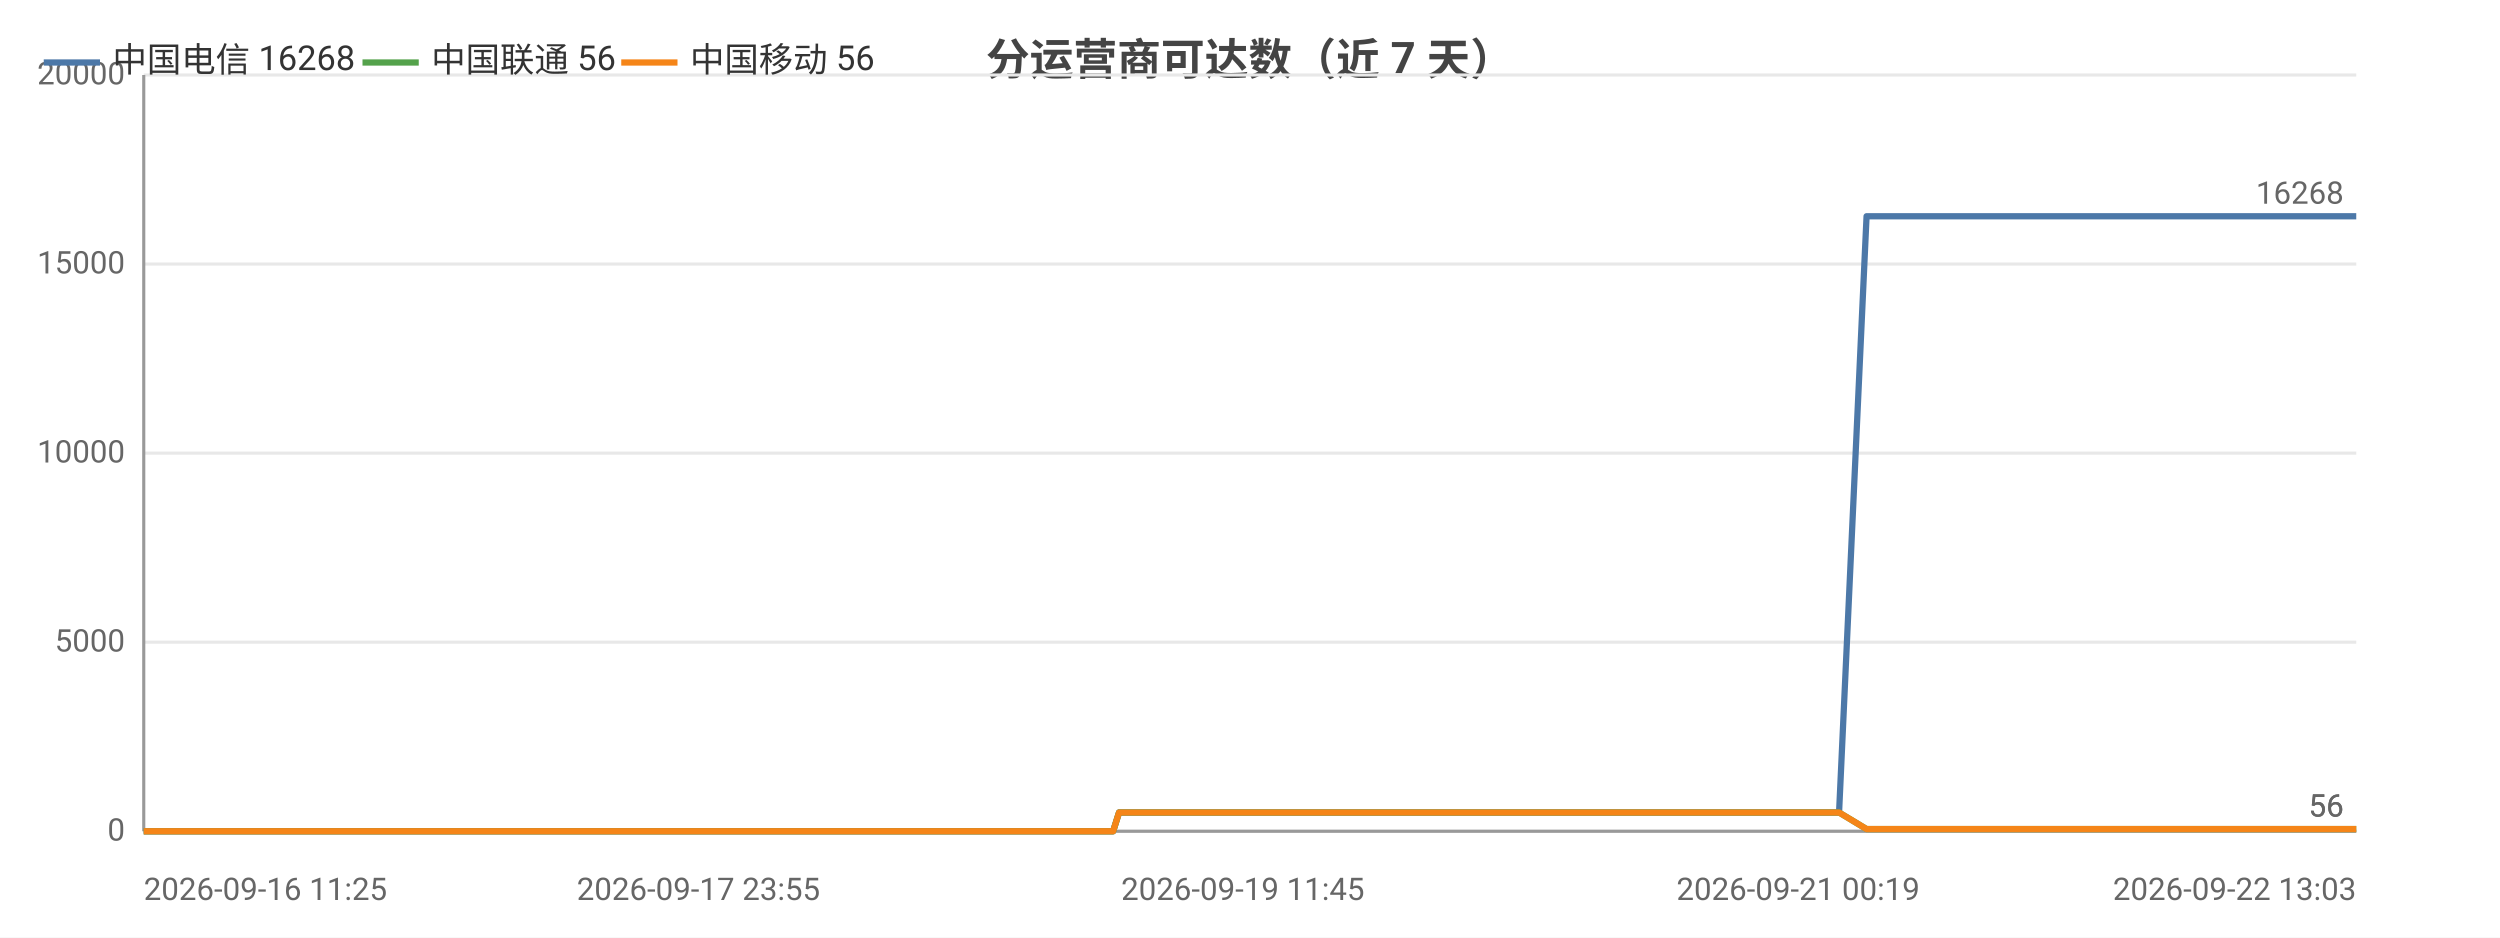
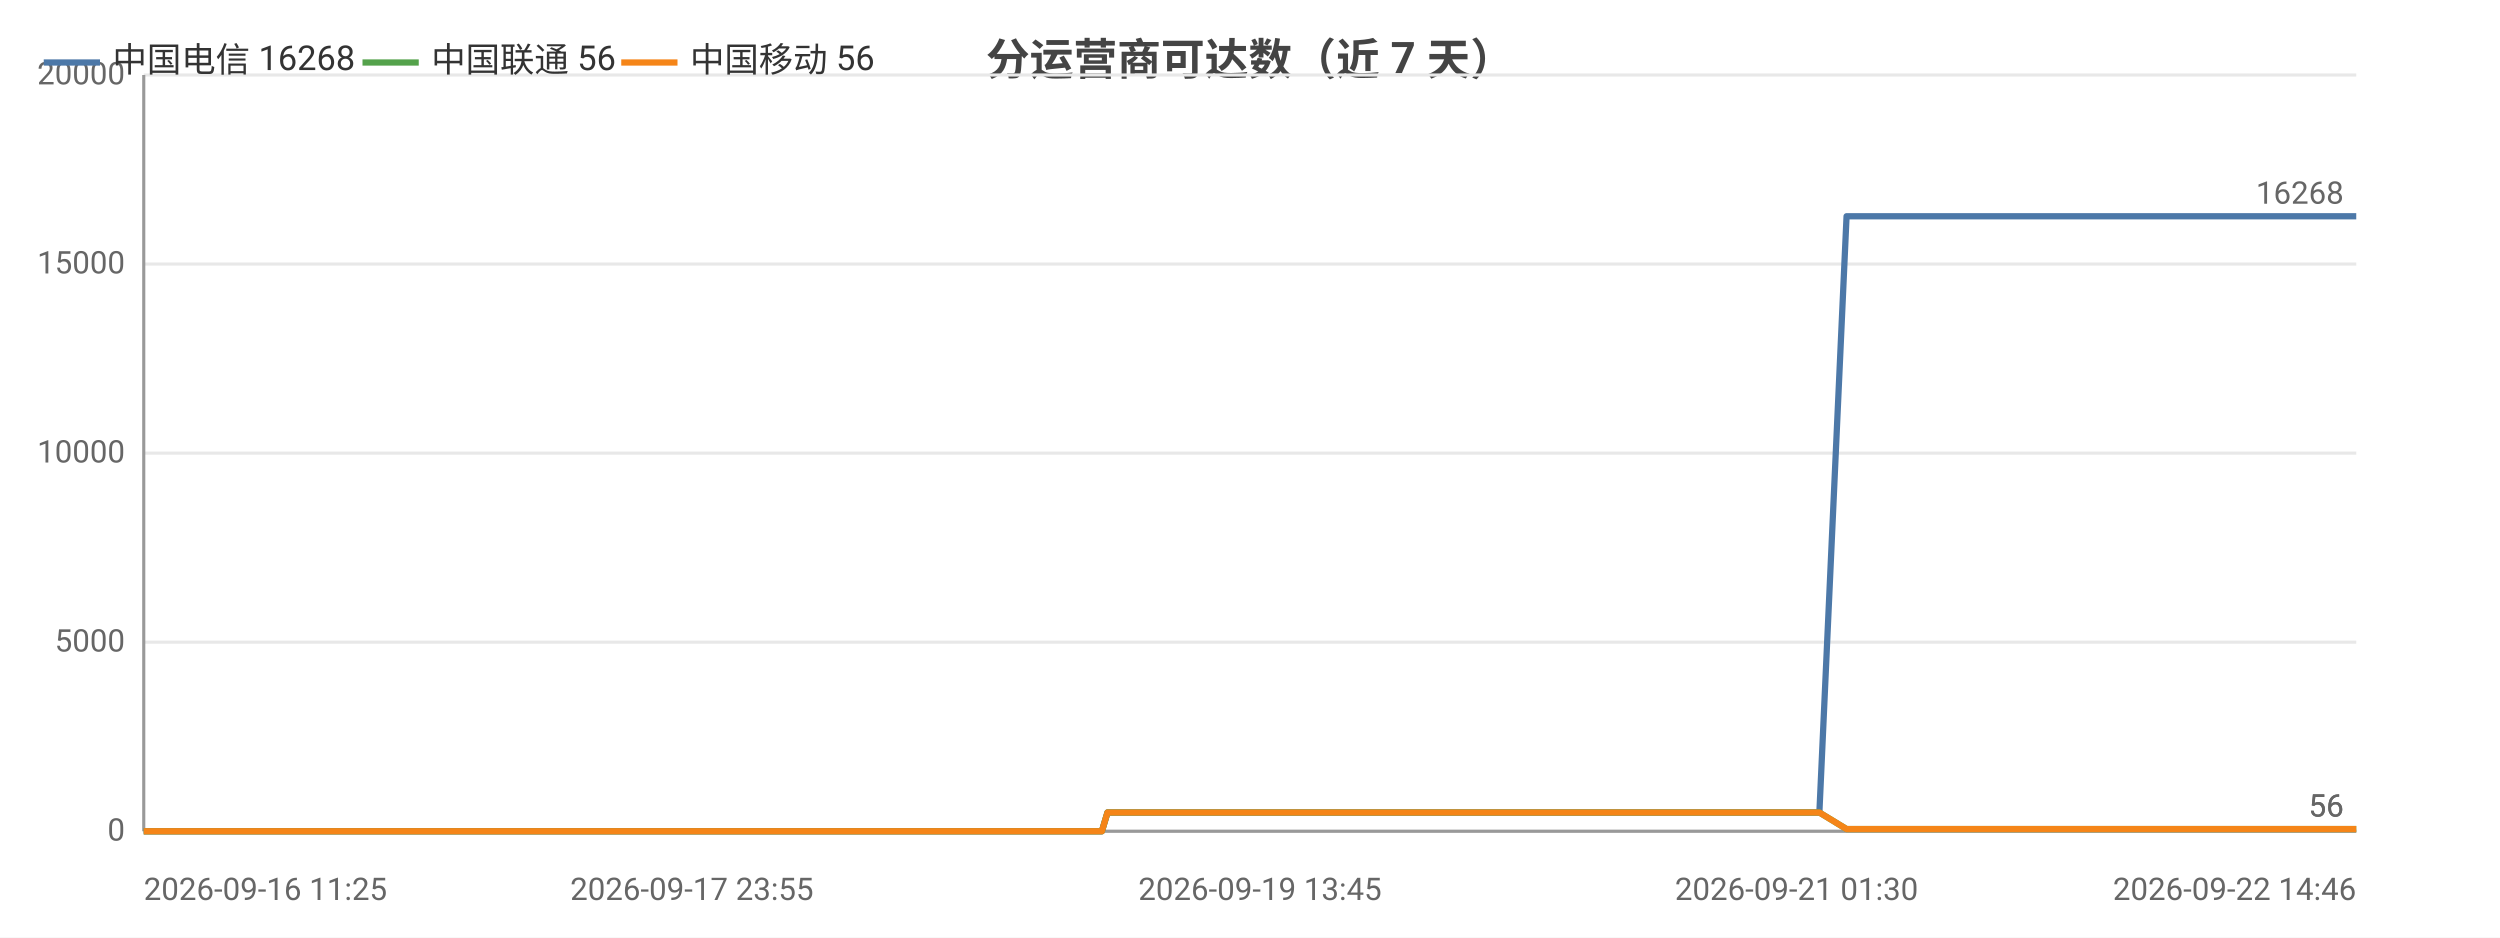
<svg xmlns="http://www.w3.org/2000/svg" width="800" height="300" viewBox="0 0 800 300">
  <rect width="800" height="300" fill="#ffffff" />
  <style>text{font-family:system-ui,-apple-system,'Segoe UI',Roboto,'PingFang SC','Microsoft YaHei','Noto Sans CJK SC',sans-serif}.g{stroke:#e8e8e8;stroke-width:1}.a{stroke:#999;stroke-width:1}.t{font-size:10px;fill:#666}.m{font-size:10px;text-anchor:middle;fill:#666}.e{font-size:10px;text-anchor:end;fill:#666}.l{font-size:11px;fill:#333}.tt{font-size:14px;font-weight:600;text-anchor:middle;fill:#444}.em{font-size:13px;text-anchor:middle;fill:#999}</style>
  <text class="tt" x="400.0" y="24">分运营商可达数（近 7 天）</text>
  <line class="g" x1="46" y1="266" x2="754" y2="266" />
  <text class="e" x="40" y="269">0</text>
  <line class="g" x1="46" y1="205.5" x2="754" y2="205.5" />
  <text class="e" x="40" y="208.5">5000</text>
  <line class="g" x1="46" y1="145" x2="754" y2="145" />
  <text class="e" x="40" y="148">10000</text>
  <line class="g" x1="46" y1="84.5" x2="754" y2="84.5" />
  <text class="e" x="40" y="87.5">15000</text>
  <line class="g" x1="46" y1="24" x2="754" y2="24" />
  <text class="e" x="40" y="27">20000</text>
  <line class="a" x1="46" y1="24" x2="46" y2="266" />
  <line class="a" x1="46" y1="266" x2="754" y2="266" />
-   <polyline fill="none" stroke="#4c78a8" stroke-width="2" stroke-linejoin="round" points="46,266 57.2,266 61.3,266 61.3,266 69.7,266 69.8,266 72.1,266 80.1,266 84.6,266 84.6,266 88.0,266 96.0,266 100.4,266 100.5,266 101.8,266 107.7,266 107.7,266 111.4,266 117.2,266 119.2,266 119.7,266 130.8,266 132.6,266 142.3,266 144.6,266 145.9,266 148.6,266 150.1,266 150.2,266 150.8,266 151.6,266 153.8,266 155.9,266 157.7,266 163.6,266 166.6,266 174.1,266 178.4,266 178.4,266 184.1,266 185.8,266 197.3,266 201.0,266 201.1,266 207.2,266 207.2,266 209.4,266 212.8,266 216.6,266 216.7,266 221.7,266 221.7,266 223.5,266 227.6,266 230.5,266 230.6,266 243.6,266 243.7,266 245.7,266 252.2,266 260.8,266 271.2,266 271.2,266 273.0,266 276.9,266 276.9,266 287.7,266 292.3,266 292.3,266 293.9,266 310.7,266 319.5,266 319.6,266 321.8,266 321.9,266 327.1,266 335.1,266 338.1,266 338.2,266 341.6,266 343.5,266 354.4,266 354.4,266 356.2,266 358.1,260.0 358.1,260.0 365.2,260.0 381.8,260.0 381.8,260.0 384.1,260.0 393.2,260.0 393.2,260.0 393.3,260.0 395.4,260.0 396.5,260.0 397.7,260.0 407.4,260.0 410.5,260.0 410.5,260.0 412.7,260.0 418.6,260.0 425.1,260.0 427.5,260.0 427.5,260.0 429.7,260.0 432.4,260.0 439.9,260.0 442.4,260.0 442.4,260.0 444.3,260.0 449.8,260.0 452.2,260.0 452.2,260.0 452.6,260.0 454.5,260.0 457.2,260.0 459.0,260.0 477.4,260.0 477.5,260.0 479.8,260.0 483.4,260.0 486.8,260.0 487.8,260.0 505.9,260.0 505.9,260.0 507.9,260.0 514.5,260.0 517.0,260.0 531.4,260.0 531.5,260.0 533.4,260.0 537.2,260.0 546.2,260.0 546.9,260.0 549.4,260.0 549.8,260.0 559.8,260.0 559.8,260.0 561.6,260.0 562.2,260.0 567.5,260.0 574.6,260.0 575.4,260.0 578.7,260.0 578.8,260.0 581.1,260.0 588.4,260.0 588.5,260.0 597.3,69.2 597.4,69.2 597.4,69.2 600.5,69.2 610.6,69.2 610.7,69.2 613.1,69.2 619.9,69.2 625.7,69.2 625.8,69.2 626.1,69.2 626.2,69.2 628.4,69.2 638.7,69.2 644.4,69.2 644.4,69.2 656.7,69.2 656.7,69.2 657.0,69.2 657.1,69.2 659.3,69.2 669.7,69.2 676.1,69.2 676.2,69.2 683.9,69.2 683.9,69.2 685.7,69.2 688.6,69.2 691.0,69.2 699.0,69.2 699.1,69.2 701.0,69.2 713.8,69.2 713.8,69.2 716.6,69.2 730.2,69.2 730.2,69.2 732.1,69.2 738.6,69.2 749.0,69.2 754.0,69.2 754,69.2" />
+   <polyline fill="none" stroke="#4c78a8" stroke-width="2" stroke-linejoin="round" points="46,266 57.1,266 61.1,266 61.1,266 69.5,266 69.5,266 71.8,266 79.7,266 84.1,266 84.1,266 87.5,266 95.5,266 99.8,266 99.8,266 101.2,266 107.0,266 107.0,266 110.6,266 116.4,266 118.3,266 118.8,266 129.8,266 131.6,266 141.1,266 143.4,266 144.8,266 147.5,266 148.8,266 148.9,266 149.6,266 150.3,266 152.6,266 154.6,266 156.4,266 162.2,266 165.2,266 172.6,266 176.9,266 176.9,266 182.5,266 184.2,266 195.5,266 199.2,266 199.3,266 205.3,266 205.3,266 207.5,266 210.9,266 214.6,266 214.7,266 219.7,266 219.7,266 221.4,266 225.5,266 228.4,266 228.4,266 241.3,266 241.4,266 243.4,266 249.8,266 258.3,266 268.5,266 268.6,266 270.4,266 274.2,266 274.2,266 284.9,266 289.4,266 289.5,266 291.1,266 307.6,266 316.3,266 316.4,266 318.6,266 318.7,266 323.8,266 331.8,266 334.7,266 334.8,266 338.2,266 340.1,266 350.8,266 350.9,266 352.6,266 354.4,260.0 354.5,260.0 361.5,260.0 377.9,260.0 377.9,260.0 380.2,260.0 389.1,260.0 389.2,260.0 389.2,260.0 391.3,260.0 392.4,260.0 393.6,260.0 403.2,260.0 406.2,260.0 406.3,260.0 408.4,260.0 414.2,260.0 420.7,260.0 423.0,260.0 423.1,260.0 425.2,260.0 427.9,260.0 435.3,260.0 437.8,260.0 437.8,260.0 439.6,260.0 445.1,260.0 447.4,260.0 447.5,260.0 447.9,260.0 449.7,260.0 452.4,260.0 454.2,260.0 472.4,260.0 472.5,260.0 474.8,260.0 478.3,260.0 481.7,260.0 482.7,260.0 500.5,260.0 500.6,260.0 502.5,260.0 509.1,260.0 511.5,260.0 525.8,260.0 525.8,260.0 527.8,260.0 531.5,260.0 540.4,260.0 541.1,260.0 543.5,260.0 543.9,260.0 553.8,260.0 553.8,260.0 555.6,260.0 556.2,260.0 561.4,260.0 568.5,260.0 569.2,260.0 572.6,260.0 572.6,260.0 574.9,260.0 582.1,260.0 582.2,260.0 590.9,69.2 591.0,69.2 591.0,69.2 594.0,69.2 604.1,69.2 604.1,69.2 606.5,69.2 613.2,69.2 619.0,69.2 619.0,69.2 619.4,69.2 619.4,69.2 621.6,69.2 631.8,69.2 637.4,69.2 637.5,69.2 649.6,69.2 649.6,69.2 649.9,69.2 650.0,69.2 652.2,69.2 662.5,69.2 668.8,69.2 668.8,69.2 676.5,69.2 676.5,69.2 678.3,69.2 681.1,69.2 683.5,69.2 691.4,69.2 691.5,69.2 693.3,69.2 706.0,69.2 706.0,69.2 708.8,69.2 722.2,69.2 722.3,69.2 724.1,69.2 730.5,69.2 740.8,69.2 745.7,69.2 745.8,69.2 754,69.2" />
  <circle cx="46" cy="266" r="4" fill="transparent" />
-   <circle cx="88.0" cy="266" r="4" fill="transparent" />
-   <circle cx="119.7" cy="266" r="4" fill="transparent" />
-   <circle cx="151.6" cy="266" r="4" fill="transparent" />
-   <circle cx="185.8" cy="266" r="4" fill="transparent" />
-   <circle cx="221.7" cy="266" r="4" fill="transparent" />
-   <circle cx="260.8" cy="266" r="4" fill="transparent" />
-   <circle cx="310.7" cy="266" r="4" fill="transparent" />
-   <circle cx="343.5" cy="266" r="4" fill="transparent" />
-   <circle cx="393.2" cy="260.0" r="4" fill="transparent" />
-   <circle cx="412.7" cy="260.0" r="4" fill="transparent" />
-   <circle cx="444.3" cy="260.0" r="4" fill="transparent" />
-   <circle cx="479.8" cy="260.0" r="4" fill="transparent" />
-   <circle cx="531.5" cy="260.0" r="4" fill="transparent" />
-   <circle cx="562.2" cy="260.0" r="4" fill="transparent" />
-   <circle cx="597.4" cy="69.2" r="4" fill="transparent" />
-   <circle cx="626.2" cy="69.2" r="4" fill="transparent" />
-   <circle cx="669.7" cy="69.2" r="4" fill="transparent" />
-   <circle cx="701.0" cy="69.2" r="4" fill="transparent" />
+   <circle cx="87.5" cy="266" r="4" fill="transparent" />
+   <circle cx="118.8" cy="266" r="4" fill="transparent" />
+   <circle cx="150.3" cy="266" r="4" fill="transparent" />
+   <circle cx="184.2" cy="266" r="4" fill="transparent" />
+   <circle cx="219.7" cy="266" r="4" fill="transparent" />
+   <circle cx="258.3" cy="266" r="4" fill="transparent" />
+   <circle cx="307.6" cy="266" r="4" fill="transparent" />
+   <circle cx="340.1" cy="266" r="4" fill="transparent" />
+   <circle cx="389.1" cy="260.0" r="4" fill="transparent" />
+   <circle cx="414.2" cy="260.0" r="4" fill="transparent" />
+   <circle cx="445.1" cy="260.0" r="4" fill="transparent" />
+   <circle cx="478.3" cy="260.0" r="4" fill="transparent" />
+   <circle cx="527.8" cy="260.0" r="4" fill="transparent" />
+   <circle cx="561.4" cy="260.0" r="4" fill="transparent" />
+   <circle cx="591.0" cy="69.2" r="4" fill="transparent" />
+   <circle cx="621.6" cy="69.2" r="4" fill="transparent" />
+   <circle cx="668.8" cy="69.2" r="4" fill="transparent" />
+   <circle cx="706.0" cy="69.2" r="4" fill="transparent" />
  <circle cx="754" cy="69.2" r="4" fill="transparent" />
  <text class="t" x="750" y="65.2" text-anchor="end" fill="#4c78a8">16268</text>
-   <polyline fill="none" stroke="#54a24b" stroke-width="2" stroke-linejoin="round" points="46,266 57.2,266 61.3,266 61.3,266 69.7,266 69.8,266 72.1,266 80.1,266 84.6,266 84.6,266 88.0,266 96.0,266 100.4,266 100.5,266 101.8,266 107.7,266 107.7,266 111.4,266 117.2,266 119.2,266 119.7,266 130.8,266 132.6,266 142.3,266 144.6,266 145.9,266 148.6,266 150.1,266 150.2,266 150.8,266 151.6,266 153.8,266 155.9,266 157.7,266 163.6,266 166.6,266 174.1,266 178.4,266 178.4,266 184.1,266 185.8,266 197.3,266 201.0,266 201.1,266 207.2,266 207.2,266 209.4,266 212.8,266 216.6,266 216.7,266 221.7,266 221.7,266 223.5,266 227.6,266 230.5,266 230.6,266 243.6,266 243.7,266 245.7,266 252.2,266 260.8,266 271.2,266 271.2,266 273.0,266 276.9,266 276.9,266 287.7,266 292.3,266 292.3,266 293.9,266 310.7,266 319.5,266 319.6,266 321.8,266 321.9,266 327.1,266 335.1,266 338.1,266 338.2,266 341.6,266 343.5,266 354.4,266 354.4,266 356.2,266 358.1,260.0 358.1,260.0 365.2,260.0 381.8,260.0 381.8,260.0 384.1,260.0 393.2,260.0 393.2,260.0 393.3,260.0 395.4,260.0 396.5,260.0 397.7,260.0 407.4,260.0 410.5,260.0 410.5,260.0 412.7,260.0 418.6,260.0 425.1,260.0 427.5,260.0 427.5,260.0 429.7,260.0 432.4,260.0 439.9,260.0 442.4,260.0 442.4,260.0 444.3,260.0 449.8,260.0 452.2,260.0 452.2,260.0 452.6,260.0 454.5,260.0 457.2,260.0 459.0,260.0 477.4,260.0 477.5,260.0 479.8,260.0 483.4,260.0 486.8,260.0 487.8,260.0 505.9,260.0 505.9,260.0 507.9,260.0 514.5,260.0 517.0,260.0 531.4,260.0 531.5,260.0 533.4,260.0 537.2,260.0 546.2,260.0 546.9,260.0 549.4,260.0 549.8,260.0 559.8,260.0 559.8,260.0 561.6,260.0 562.2,260.0 567.5,260.0 574.6,260.0 575.4,260.0 578.7,260.0 578.8,260.0 581.1,260.0 588.4,260.0 588.5,260.0 597.3,265.3 597.4,265.3 597.4,265.3 600.5,265.3 610.6,265.3 610.7,265.3 613.1,265.3 619.9,265.3 625.7,265.3 625.8,265.3 626.1,265.3 626.2,265.3 628.4,265.3 638.7,265.3 644.4,265.3 644.4,265.3 656.7,265.3 656.7,265.3 657.0,265.3 657.1,265.3 659.3,265.3 669.7,265.3 676.1,265.3 676.2,265.3 683.9,265.3 683.9,265.3 685.7,265.3 688.6,265.3 691.0,265.3 699.0,265.3 699.1,265.3 701.0,265.3 713.8,265.3 713.8,265.3 716.6,265.3 730.2,265.3 730.2,265.3 732.1,265.3 738.6,265.3 749.0,265.3 754.0,265.3 754,265.3" />
+   <polyline fill="none" stroke="#54a24b" stroke-width="2" stroke-linejoin="round" points="46,266 57.1,266 61.1,266 61.1,266 69.5,266 69.5,266 71.8,266 79.7,266 84.1,266 84.1,266 87.5,266 95.5,266 99.8,266 99.8,266 101.2,266 107.0,266 107.0,266 110.6,266 116.4,266 118.3,266 118.8,266 129.8,266 131.6,266 141.1,266 143.4,266 144.8,266 147.5,266 148.8,266 148.9,266 149.6,266 150.3,266 152.6,266 154.6,266 156.4,266 162.2,266 165.2,266 172.6,266 176.9,266 176.9,266 182.5,266 184.2,266 195.5,266 199.2,266 199.3,266 205.3,266 205.3,266 207.5,266 210.9,266 214.6,266 214.7,266 219.7,266 219.7,266 221.4,266 225.5,266 228.4,266 228.4,266 241.3,266 241.4,266 243.4,266 249.8,266 258.3,266 268.5,266 268.6,266 270.4,266 274.2,266 274.2,266 284.9,266 289.4,266 289.5,266 291.1,266 307.6,266 316.3,266 316.4,266 318.6,266 318.7,266 323.8,266 331.8,266 334.7,266 334.8,266 338.2,266 340.1,266 350.8,266 350.9,266 352.6,266 354.4,260.0 354.5,260.0 361.5,260.0 377.9,260.0 377.9,260.0 380.2,260.0 389.1,260.0 389.2,260.0 389.2,260.0 391.3,260.0 392.4,260.0 393.6,260.0 403.2,260.0 406.2,260.0 406.3,260.0 408.4,260.0 414.2,260.0 420.7,260.0 423.0,260.0 423.1,260.0 425.2,260.0 427.9,260.0 435.3,260.0 437.8,260.0 437.8,260.0 439.6,260.0 445.1,260.0 447.4,260.0 447.5,260.0 447.9,260.0 449.7,260.0 452.4,260.0 454.2,260.0 472.4,260.0 472.5,260.0 474.8,260.0 478.3,260.0 481.7,260.0 482.7,260.0 500.5,260.0 500.6,260.0 502.5,260.0 509.1,260.0 511.5,260.0 525.8,260.0 525.8,260.0 527.8,260.0 531.5,260.0 540.4,260.0 541.1,260.0 543.5,260.0 543.9,260.0 553.8,260.0 553.8,260.0 555.6,260.0 556.2,260.0 561.4,260.0 568.5,260.0 569.2,260.0 572.6,260.0 572.6,260.0 574.9,260.0 582.1,260.0 582.2,260.0 590.9,265.3 591.0,265.3 591.0,265.3 594.0,265.3 604.1,265.3 604.1,265.3 606.5,265.3 613.2,265.3 619.0,265.3 619.0,265.3 619.4,265.3 619.4,265.3 621.6,265.3 631.8,265.3 637.4,265.3 637.5,265.3 649.6,265.3 649.6,265.3 649.9,265.3 650.0,265.3 652.2,265.3 662.5,265.3 668.8,265.3 668.8,265.3 676.5,265.3 676.5,265.3 678.3,265.3 681.1,265.3 683.5,265.3 691.4,265.3 691.5,265.3 693.3,265.3 706.0,265.3 706.0,265.3 708.8,265.3 722.2,265.3 722.3,265.3 724.1,265.3 730.5,265.3 740.8,265.3 745.7,265.3 745.8,265.3 754,265.3" />
  <circle cx="46" cy="266" r="4" fill="transparent" />
-   <circle cx="88.0" cy="266" r="4" fill="transparent" />
-   <circle cx="119.7" cy="266" r="4" fill="transparent" />
-   <circle cx="151.6" cy="266" r="4" fill="transparent" />
-   <circle cx="185.8" cy="266" r="4" fill="transparent" />
-   <circle cx="221.7" cy="266" r="4" fill="transparent" />
-   <circle cx="260.8" cy="266" r="4" fill="transparent" />
-   <circle cx="310.7" cy="266" r="4" fill="transparent" />
-   <circle cx="343.5" cy="266" r="4" fill="transparent" />
-   <circle cx="393.2" cy="260.0" r="4" fill="transparent" />
-   <circle cx="412.7" cy="260.0" r="4" fill="transparent" />
-   <circle cx="444.3" cy="260.0" r="4" fill="transparent" />
-   <circle cx="479.8" cy="260.0" r="4" fill="transparent" />
-   <circle cx="531.5" cy="260.0" r="4" fill="transparent" />
-   <circle cx="562.2" cy="260.0" r="4" fill="transparent" />
-   <circle cx="597.4" cy="265.3" r="4" fill="transparent" />
-   <circle cx="626.2" cy="265.3" r="4" fill="transparent" />
-   <circle cx="669.7" cy="265.3" r="4" fill="transparent" />
-   <circle cx="701.0" cy="265.3" r="4" fill="transparent" />
+   <circle cx="87.5" cy="266" r="4" fill="transparent" />
+   <circle cx="118.8" cy="266" r="4" fill="transparent" />
+   <circle cx="150.3" cy="266" r="4" fill="transparent" />
+   <circle cx="184.2" cy="266" r="4" fill="transparent" />
+   <circle cx="219.7" cy="266" r="4" fill="transparent" />
+   <circle cx="258.3" cy="266" r="4" fill="transparent" />
+   <circle cx="307.6" cy="266" r="4" fill="transparent" />
+   <circle cx="340.1" cy="266" r="4" fill="transparent" />
+   <circle cx="389.1" cy="260.0" r="4" fill="transparent" />
+   <circle cx="414.2" cy="260.0" r="4" fill="transparent" />
+   <circle cx="445.1" cy="260.0" r="4" fill="transparent" />
+   <circle cx="478.3" cy="260.0" r="4" fill="transparent" />
+   <circle cx="527.8" cy="260.0" r="4" fill="transparent" />
+   <circle cx="561.4" cy="260.0" r="4" fill="transparent" />
+   <circle cx="591.0" cy="265.3" r="4" fill="transparent" />
+   <circle cx="621.6" cy="265.3" r="4" fill="transparent" />
+   <circle cx="668.8" cy="265.3" r="4" fill="transparent" />
+   <circle cx="706.0" cy="265.3" r="4" fill="transparent" />
  <circle cx="754" cy="265.3" r="4" fill="transparent" />
  <text class="t" x="750" y="261.3" text-anchor="end" fill="#54a24b">56</text>
-   <polyline fill="none" stroke="#f58518" stroke-width="2" stroke-linejoin="round" points="46,266 57.2,266 61.3,266 61.3,266 69.7,266 69.8,266 72.1,266 80.1,266 84.6,266 84.6,266 88.0,266 96.0,266 100.4,266 100.5,266 101.8,266 107.7,266 107.7,266 111.4,266 117.2,266 119.2,266 119.7,266 130.8,266 132.6,266 142.3,266 144.6,266 145.9,266 148.6,266 150.1,266 150.2,266 150.8,266 151.6,266 153.8,266 155.9,266 157.7,266 163.6,266 166.6,266 174.1,266 178.4,266 178.4,266 184.1,266 185.8,266 197.3,266 201.0,266 201.1,266 207.2,266 207.2,266 209.4,266 212.8,266 216.6,266 216.7,266 221.7,266 221.7,266 223.5,266 227.6,266 230.5,266 230.6,266 243.6,266 243.7,266 245.7,266 252.2,266 260.8,266 271.2,266 271.2,266 273.0,266 276.9,266 276.9,266 287.7,266 292.3,266 292.3,266 293.9,266 310.7,266 319.5,266 319.6,266 321.8,266 321.9,266 327.1,266 335.1,266 338.1,266 338.2,266 341.6,266 343.5,266 354.4,266 354.4,266 356.2,266 358.1,260.0 358.1,260.0 365.2,260.0 381.8,260.0 381.8,260.0 384.1,260.0 393.2,260.0 393.2,260.0 393.3,260.0 395.4,260.0 396.5,260.0 397.7,260.0 407.4,260.0 410.5,260.0 410.5,260.0 412.7,260.0 418.6,260.0 425.1,260.0 427.5,260.0 427.5,260.0 429.7,260.0 432.4,260.0 439.9,260.0 442.4,260.0 442.4,260.0 444.3,260.0 449.8,260.0 452.2,260.0 452.2,260.0 452.6,260.0 454.5,260.0 457.2,260.0 459.0,260.0 477.4,260.0 477.5,260.0 479.8,260.0 483.4,260.0 486.8,260.0 487.8,260.0 505.9,260.0 505.9,260.0 507.9,260.0 514.5,260.0 517.0,260.0 531.4,260.0 531.5,260.0 533.4,260.0 537.2,260.0 546.2,260.0 546.9,260.0 549.4,260.0 549.8,260.0 559.8,260.0 559.8,260.0 561.6,260.0 562.2,260.0 567.5,260.0 574.6,260.0 575.4,260.0 578.7,260.0 578.8,260.0 581.1,260.0 588.4,260.0 588.5,260.0 597.3,265.3 597.4,265.3 597.4,265.3 600.5,265.3 610.6,265.3 610.7,265.3 613.1,265.3 619.9,265.3 625.7,265.3 625.8,265.3 626.1,265.3 626.2,265.3 628.4,265.3 638.7,265.3 644.4,265.3 644.4,265.3 656.7,265.3 656.7,265.3 657.0,265.3 657.1,265.3 659.3,265.3 669.7,265.3 676.1,265.3 676.2,265.3 683.9,265.3 683.9,265.3 685.7,265.3 688.6,265.3 691.0,265.3 699.0,265.3 699.1,265.3 701.0,265.3 713.8,265.3 713.8,265.3 716.6,265.3 730.2,265.3 730.2,265.3 732.1,265.3 738.6,265.3 749.0,265.3 754.0,265.3 754,265.3" />
+   <polyline fill="none" stroke="#f58518" stroke-width="2" stroke-linejoin="round" points="46,266 57.1,266 61.1,266 61.1,266 69.5,266 69.5,266 71.8,266 79.7,266 84.1,266 84.1,266 87.5,266 95.5,266 99.8,266 99.8,266 101.2,266 107.0,266 107.0,266 110.6,266 116.4,266 118.3,266 118.8,266 129.8,266 131.6,266 141.1,266 143.4,266 144.8,266 147.5,266 148.8,266 148.9,266 149.6,266 150.3,266 152.6,266 154.6,266 156.4,266 162.2,266 165.2,266 172.6,266 176.9,266 176.9,266 182.5,266 184.2,266 195.5,266 199.2,266 199.3,266 205.3,266 205.3,266 207.5,266 210.9,266 214.6,266 214.7,266 219.7,266 219.7,266 221.4,266 225.5,266 228.4,266 228.4,266 241.3,266 241.4,266 243.4,266 249.8,266 258.3,266 268.5,266 268.6,266 270.4,266 274.2,266 274.2,266 284.9,266 289.4,266 289.5,266 291.1,266 307.6,266 316.3,266 316.4,266 318.6,266 318.7,266 323.8,266 331.8,266 334.7,266 334.8,266 338.2,266 340.1,266 350.8,266 350.9,266 352.6,266 354.4,260.0 354.5,260.0 361.5,260.0 377.9,260.0 377.9,260.0 380.2,260.0 389.1,260.0 389.2,260.0 389.2,260.0 391.3,260.0 392.4,260.0 393.6,260.0 403.2,260.0 406.2,260.0 406.3,260.0 408.4,260.0 414.2,260.0 420.7,260.0 423.0,260.0 423.1,260.0 425.2,260.0 427.9,260.0 435.3,260.0 437.8,260.0 437.8,260.0 439.6,260.0 445.1,260.0 447.4,260.0 447.5,260.0 447.9,260.0 449.7,260.0 452.4,260.0 454.2,260.0 472.4,260.0 472.5,260.0 474.8,260.0 478.3,260.0 481.7,260.0 482.7,260.0 500.5,260.0 500.6,260.0 502.5,260.0 509.1,260.0 511.5,260.0 525.8,260.0 525.8,260.0 527.8,260.0 531.5,260.0 540.4,260.0 541.1,260.0 543.5,260.0 543.9,260.0 553.8,260.0 553.8,260.0 555.6,260.0 556.2,260.0 561.4,260.0 568.5,260.0 569.2,260.0 572.6,260.0 572.6,260.0 574.9,260.0 582.1,260.0 582.2,260.0 590.9,265.3 591.0,265.3 591.0,265.3 594.0,265.3 604.1,265.3 604.1,265.3 606.5,265.3 613.2,265.3 619.0,265.3 619.0,265.3 619.4,265.3 619.4,265.3 621.6,265.3 631.8,265.3 637.4,265.3 637.5,265.3 649.6,265.3 649.6,265.3 649.9,265.3 650.0,265.3 652.2,265.3 662.5,265.3 668.8,265.3 668.8,265.3 676.5,265.3 676.5,265.3 678.3,265.3 681.1,265.3 683.5,265.3 691.4,265.3 691.5,265.3 693.3,265.3 706.0,265.3 706.0,265.3 708.8,265.3 722.2,265.3 722.3,265.3 724.1,265.3 730.5,265.3 740.8,265.3 745.7,265.3 745.8,265.3 754,265.3" />
  <circle cx="46" cy="266" r="4" fill="transparent" />
-   <circle cx="88.0" cy="266" r="4" fill="transparent" />
-   <circle cx="119.7" cy="266" r="4" fill="transparent" />
-   <circle cx="151.6" cy="266" r="4" fill="transparent" />
-   <circle cx="185.8" cy="266" r="4" fill="transparent" />
-   <circle cx="221.7" cy="266" r="4" fill="transparent" />
-   <circle cx="260.8" cy="266" r="4" fill="transparent" />
-   <circle cx="310.7" cy="266" r="4" fill="transparent" />
-   <circle cx="343.5" cy="266" r="4" fill="transparent" />
-   <circle cx="393.2" cy="260.0" r="4" fill="transparent" />
-   <circle cx="412.7" cy="260.0" r="4" fill="transparent" />
-   <circle cx="444.3" cy="260.0" r="4" fill="transparent" />
-   <circle cx="479.8" cy="260.0" r="4" fill="transparent" />
-   <circle cx="531.5" cy="260.0" r="4" fill="transparent" />
-   <circle cx="562.2" cy="260.0" r="4" fill="transparent" />
-   <circle cx="597.4" cy="265.3" r="4" fill="transparent" />
-   <circle cx="626.2" cy="265.3" r="4" fill="transparent" />
-   <circle cx="669.7" cy="265.3" r="4" fill="transparent" />
-   <circle cx="701.0" cy="265.3" r="4" fill="transparent" />
+   <circle cx="87.5" cy="266" r="4" fill="transparent" />
+   <circle cx="118.8" cy="266" r="4" fill="transparent" />
+   <circle cx="150.3" cy="266" r="4" fill="transparent" />
+   <circle cx="184.2" cy="266" r="4" fill="transparent" />
+   <circle cx="219.7" cy="266" r="4" fill="transparent" />
+   <circle cx="258.3" cy="266" r="4" fill="transparent" />
+   <circle cx="307.6" cy="266" r="4" fill="transparent" />
+   <circle cx="340.1" cy="266" r="4" fill="transparent" />
+   <circle cx="389.1" cy="260.0" r="4" fill="transparent" />
+   <circle cx="414.2" cy="260.0" r="4" fill="transparent" />
+   <circle cx="445.1" cy="260.0" r="4" fill="transparent" />
+   <circle cx="478.3" cy="260.0" r="4" fill="transparent" />
+   <circle cx="527.8" cy="260.0" r="4" fill="transparent" />
+   <circle cx="561.4" cy="260.0" r="4" fill="transparent" />
+   <circle cx="591.0" cy="265.3" r="4" fill="transparent" />
+   <circle cx="621.6" cy="265.3" r="4" fill="transparent" />
+   <circle cx="668.8" cy="265.3" r="4" fill="transparent" />
+   <circle cx="706.0" cy="265.3" r="4" fill="transparent" />
  <circle cx="754" cy="265.3" r="4" fill="transparent" />
  <text class="t" x="750" y="261.3" text-anchor="end" fill="#f58518">56</text>
  <text class="t" x="46" y="288">2026-09-16 11:25</text>
-   <text class="m" x="223.5" y="288">2026-09-17 23:55</text>
-   <text class="m" x="397.7" y="288">2026-09-19 11:45</text>
-   <text class="m" x="575.4" y="288">2026-09-21 00:19</text>
-   <text class="e" x="754" y="288">2026-09-22 13:03</text>
+   <text class="m" x="221.4" y="288">2026-09-17 23:55</text>
+   <text class="m" x="403.2" y="288">2026-09-19 13:45</text>
+   <text class="m" x="574.9" y="288">2026-09-21 01:30</text>
+   <text class="e" x="754" y="288">2026-09-22 14:46</text>
  <line x1="14" y1="20" x2="32" y2="20" stroke="#4c78a8" stroke-width="2" />
  <text class="l" x="36" y="23">中国电信 16268</text>
  <line x1="116.0" y1="20" x2="134.0" y2="20" stroke="#54a24b" stroke-width="2" />
  <text class="l" x="138.0" y="23">中国联通 56</text>
  <line x1="198.8" y1="20" x2="216.8" y2="20" stroke="#f58518" stroke-width="2" />
  <text class="l" x="220.8" y="23">中国移动 56</text>
</svg>
